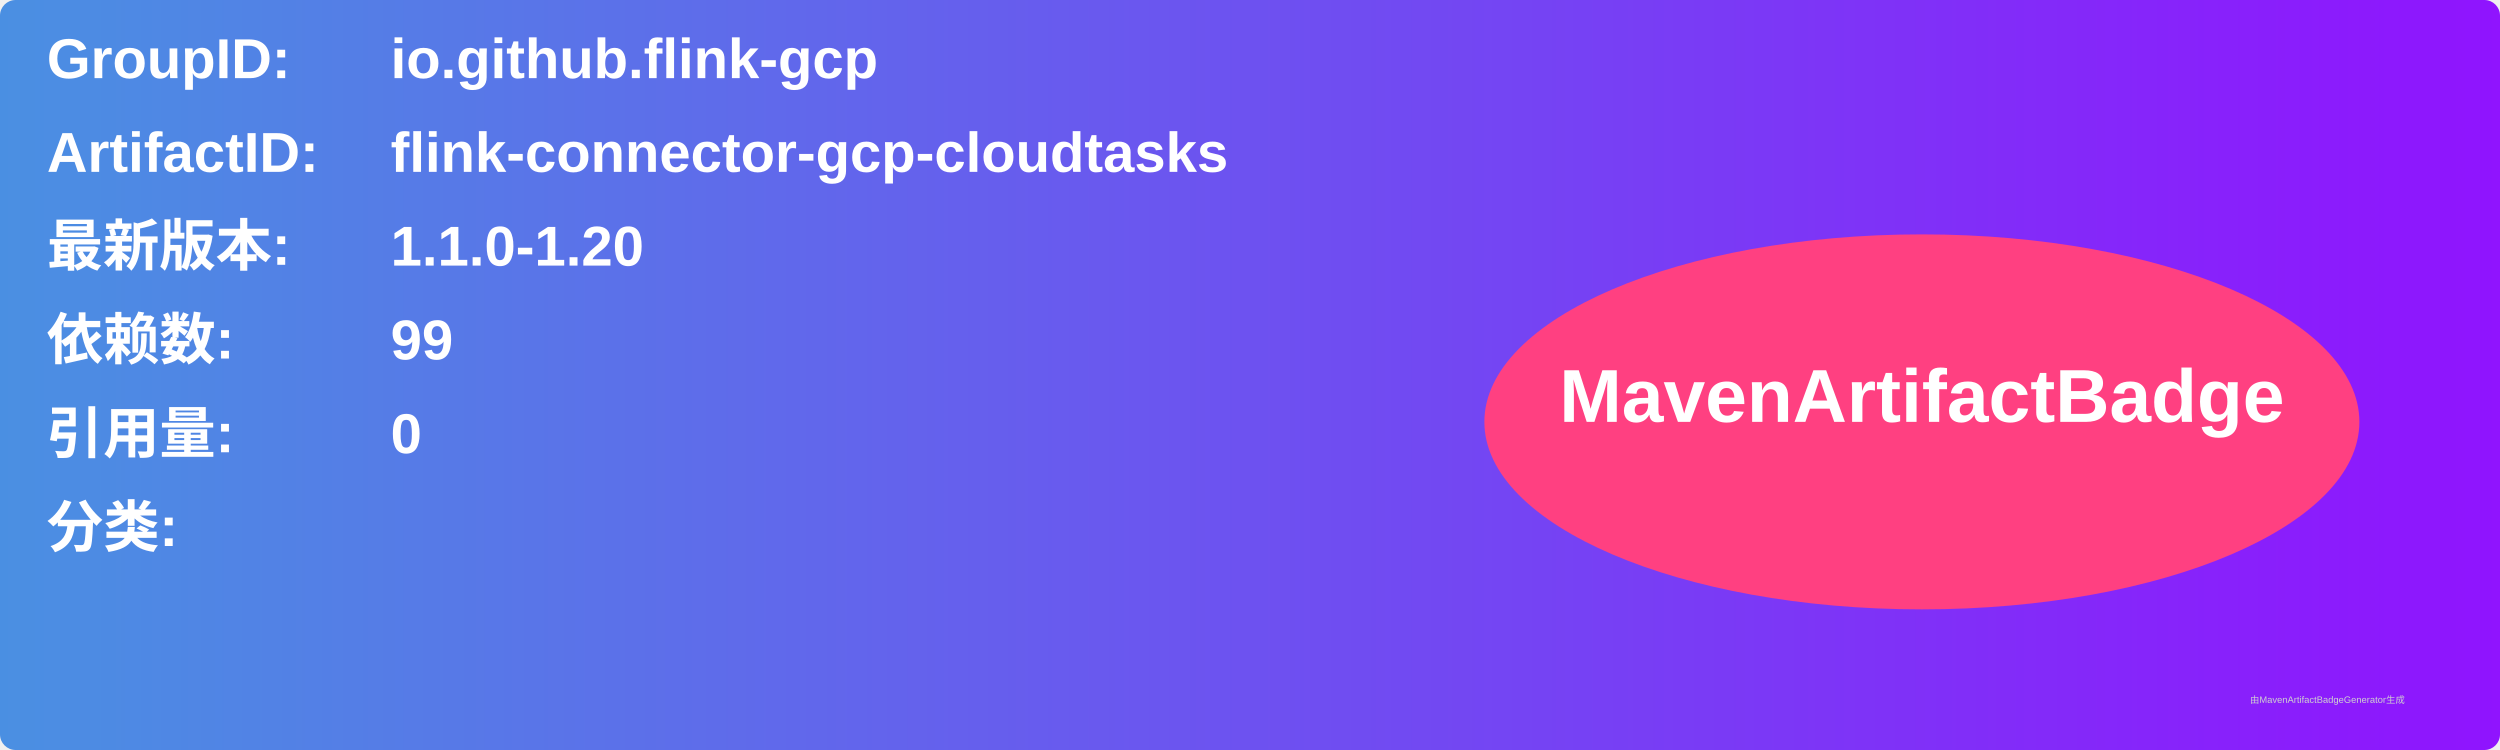
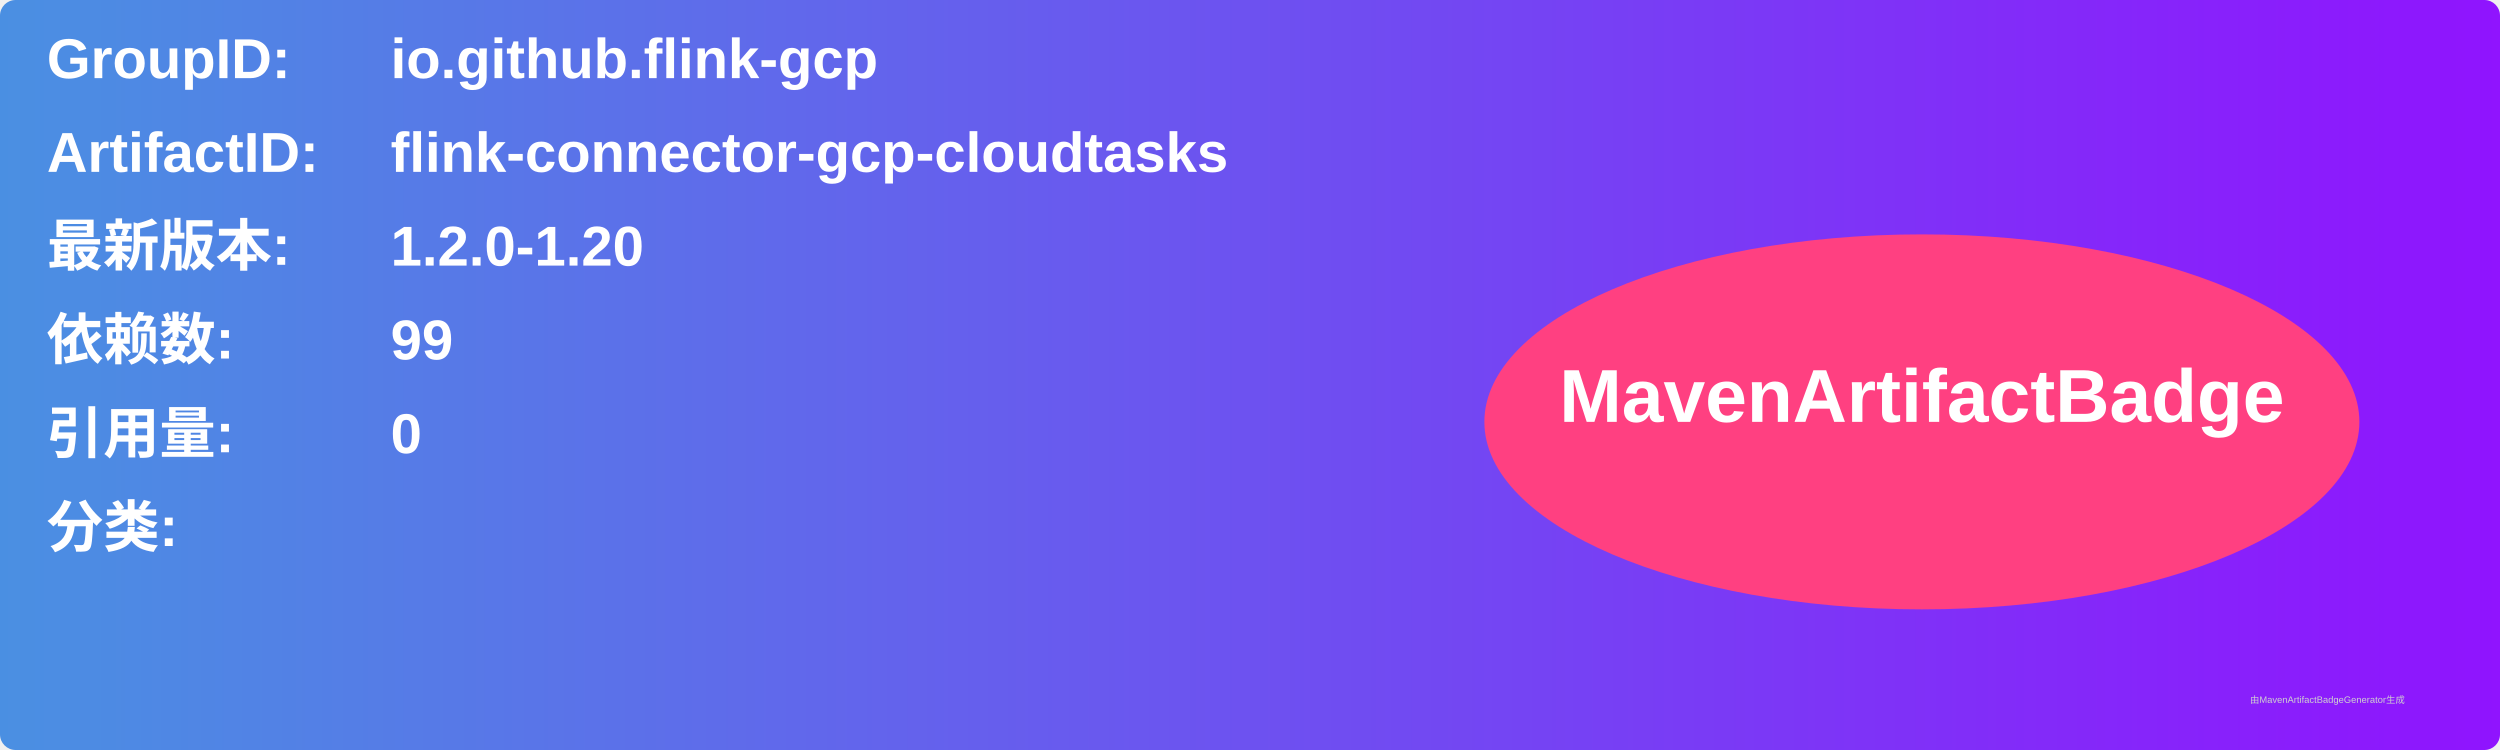
<svg xmlns="http://www.w3.org/2000/svg" width="800" height="240" viewBox="0 0 800 240">
  <linearGradient id="grad" x1="0%" y1="0%" x2="100%" y2="0%">
    <stop offset="0%" stop-color="#4a90e2" />
    <stop offset="100%" stop-color="#9013fe" />
  </linearGradient>
  <rect width="100%" height="100%" rx="5" ry="5" fill="url(#grad)" />
  <g transform="translate(15, 15)">
    <text x="0" y="10" font-family="Arial" font-size="18" fill="white" font-weight="bold" width="260">GroupID:</text>
    <text x="110" y="10" font-family="Arial" font-size="18" fill="white" font-weight="bold" width="460">io.github.flink-gcp</text>
    <text x="0" y="40" font-family="Arial" font-size="18" fill="white" font-weight="bold" width="260">ArtifactID:</text>
    <text x="110" y="40" font-family="Arial" font-size="18" fill="white" font-weight="bold" width="460">flink-connector-gcp-cloudtasks</text>
    <text x="0" y="70" font-family="Arial" font-size="18" fill="white" font-weight="bold">最新版本:</text>
    <text x="110" y="70" font-family="Arial" font-size="18" fill="white" font-weight="bold">
-       <tspan font-weight="bold">1.1.0-1.20</tspan>
+       <tspan font-weight="bold">1.2.0-1.20</tspan>
    </text>
    <text x="0" y="100" font-family="Arial" font-size="18" fill="white" font-weight="bold">依赖数: </text>
    <text x="110" y="100" font-family="Arial" font-size="18" fill="white">
      <tspan font-weight="bold">99</tspan>
    </text>
    <text x="0" y="130" font-family="Arial" font-size="18" fill="white" font-weight="bold">引用量: </text>
    <text x="110" y="130" font-family="Arial" font-size="18" fill="white">
      <tspan font-weight="bold">0</tspan>
    </text>
    <text x="0" y="160" font-family="Arial" font-size="18" fill="white" font-weight="bold">分类:</text>
    <text x="10" y="190" font-family="Arial" font-size="10" fill="white">
      <tspan font-weight="bold" />
    </text>
    <ellipse cx="600" cy="120" rx="140" ry="60" fill="#ff4081" />
    <text x="600" y="120" text-anchor="middle" font-family="Arial" font-size="24" fill="white" font-weight="bold">MavenArtifactBadge</text>
  </g>
  <text x="720" y="225" font-family="Arial" font-size="3" fill="#d0d0d0">由MavenArtifactBadgeGenerator生成</text>
</svg>
